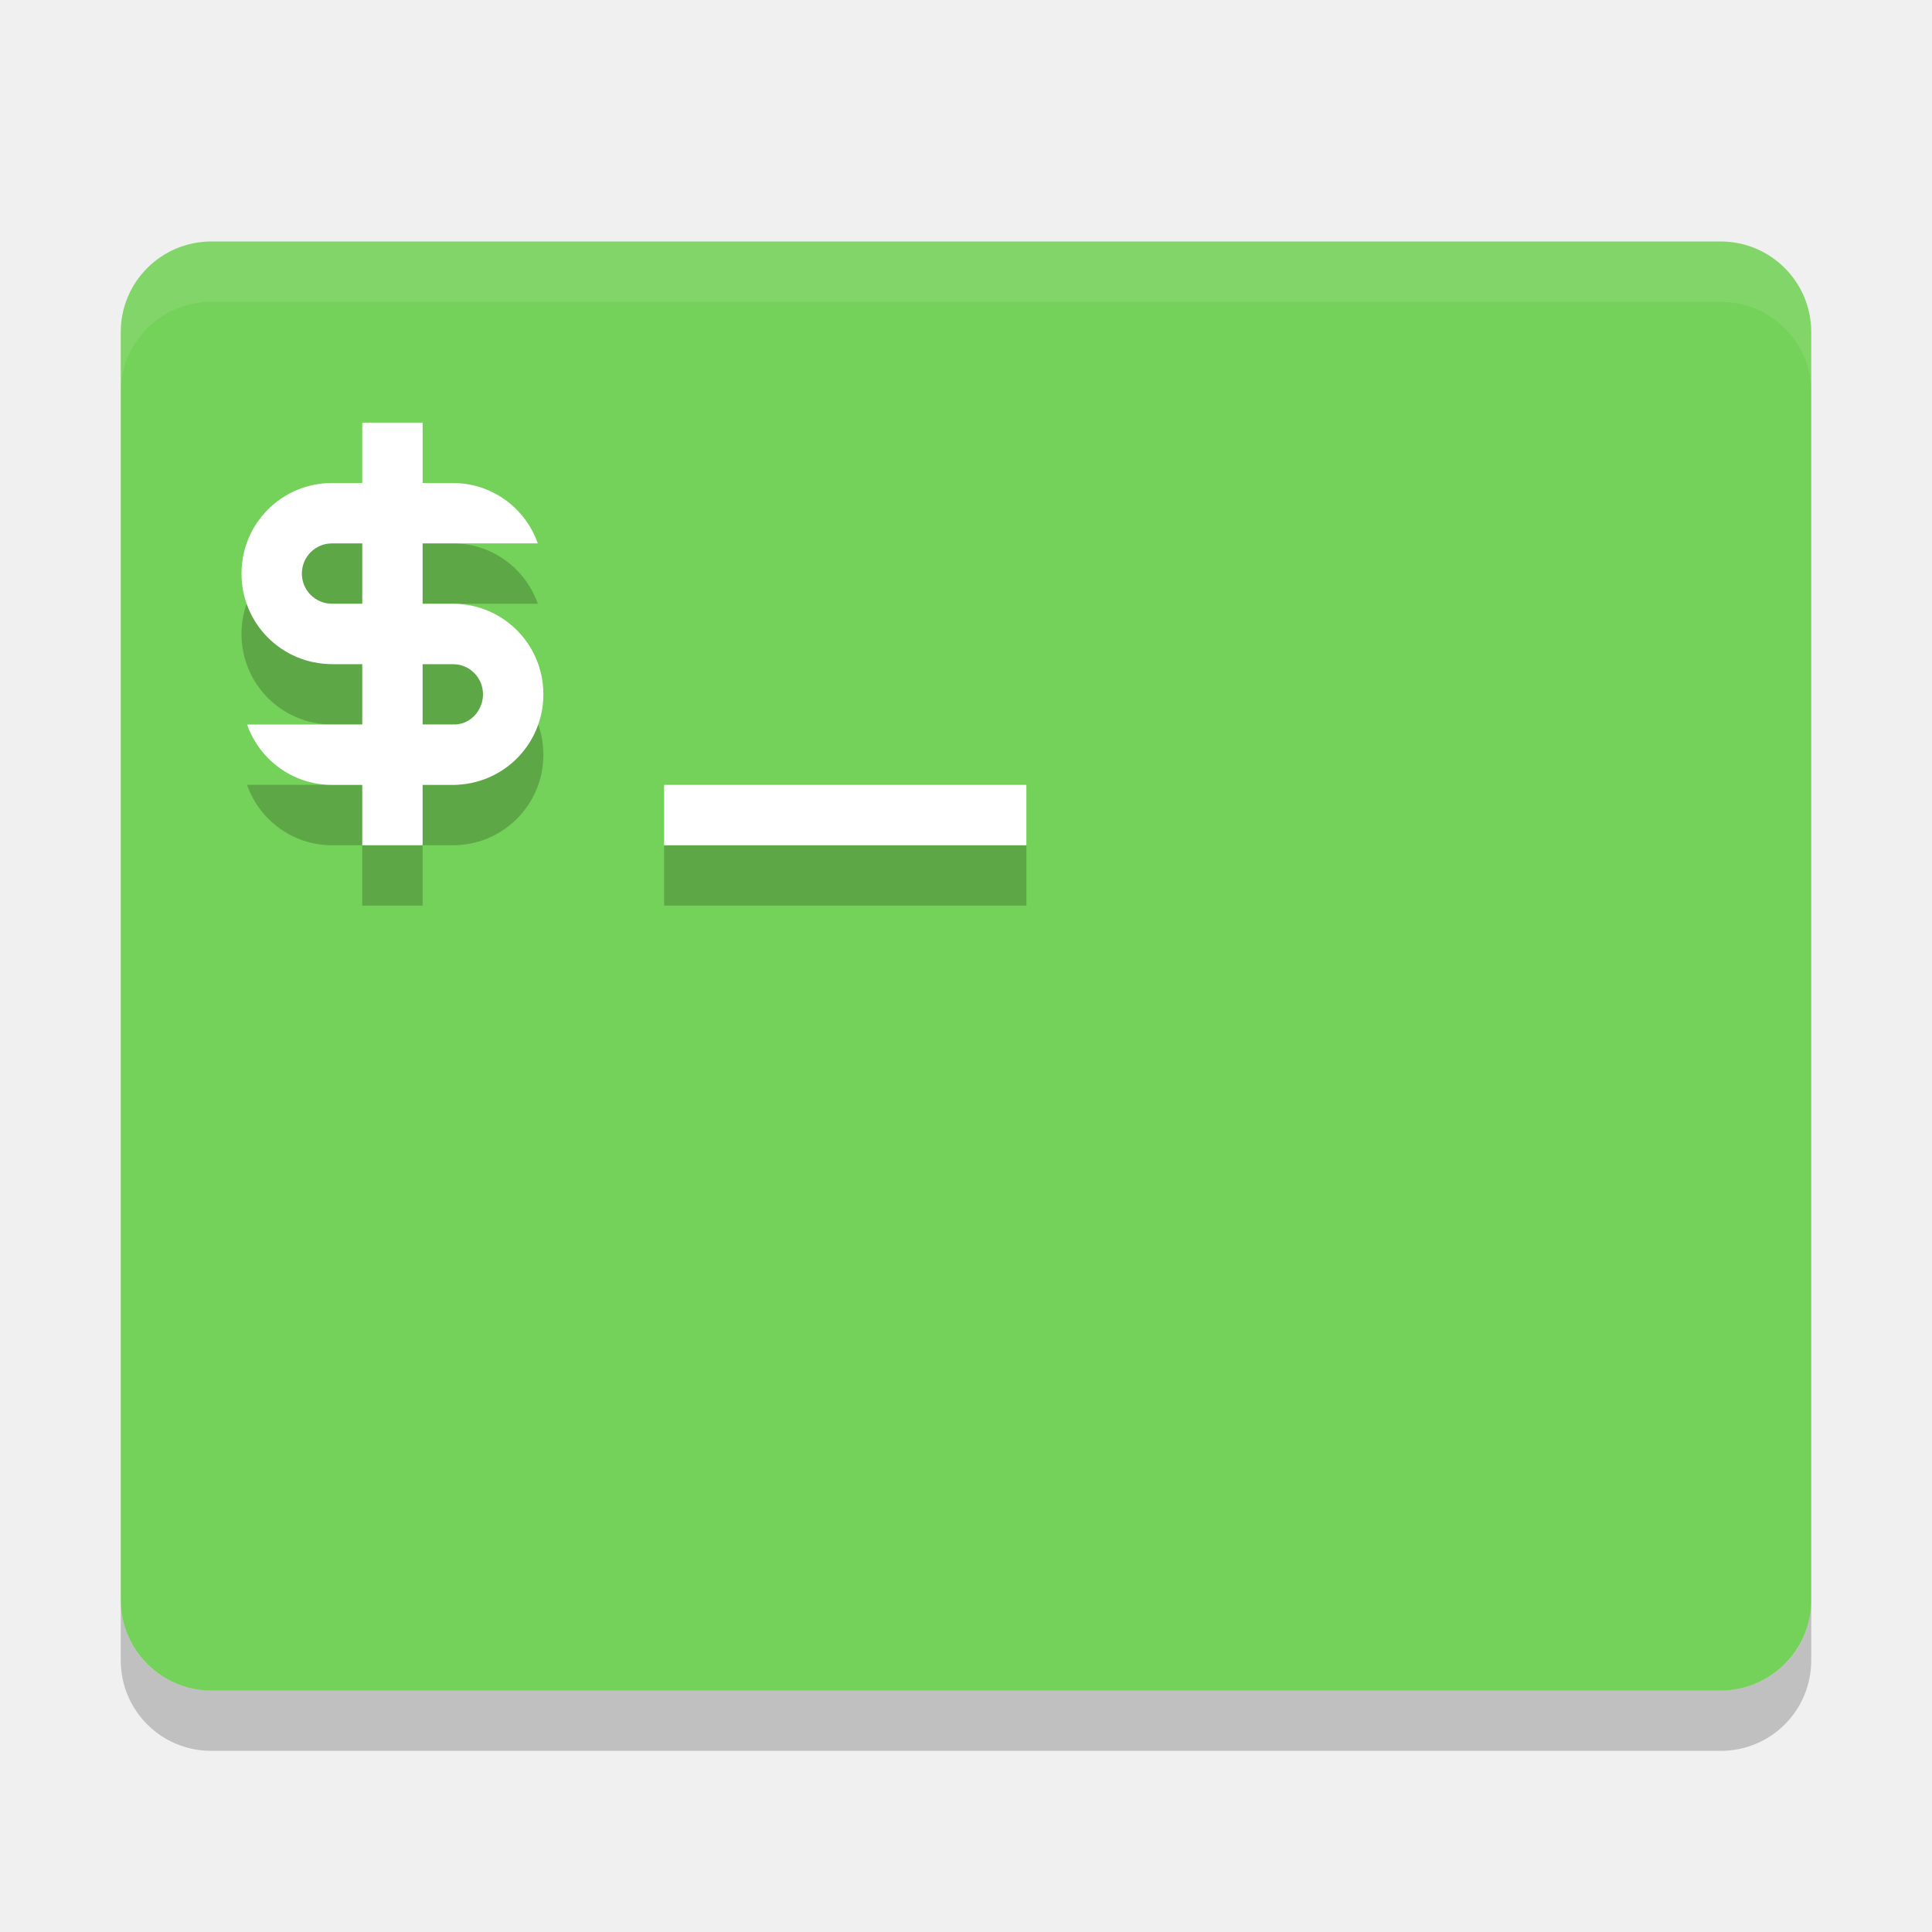
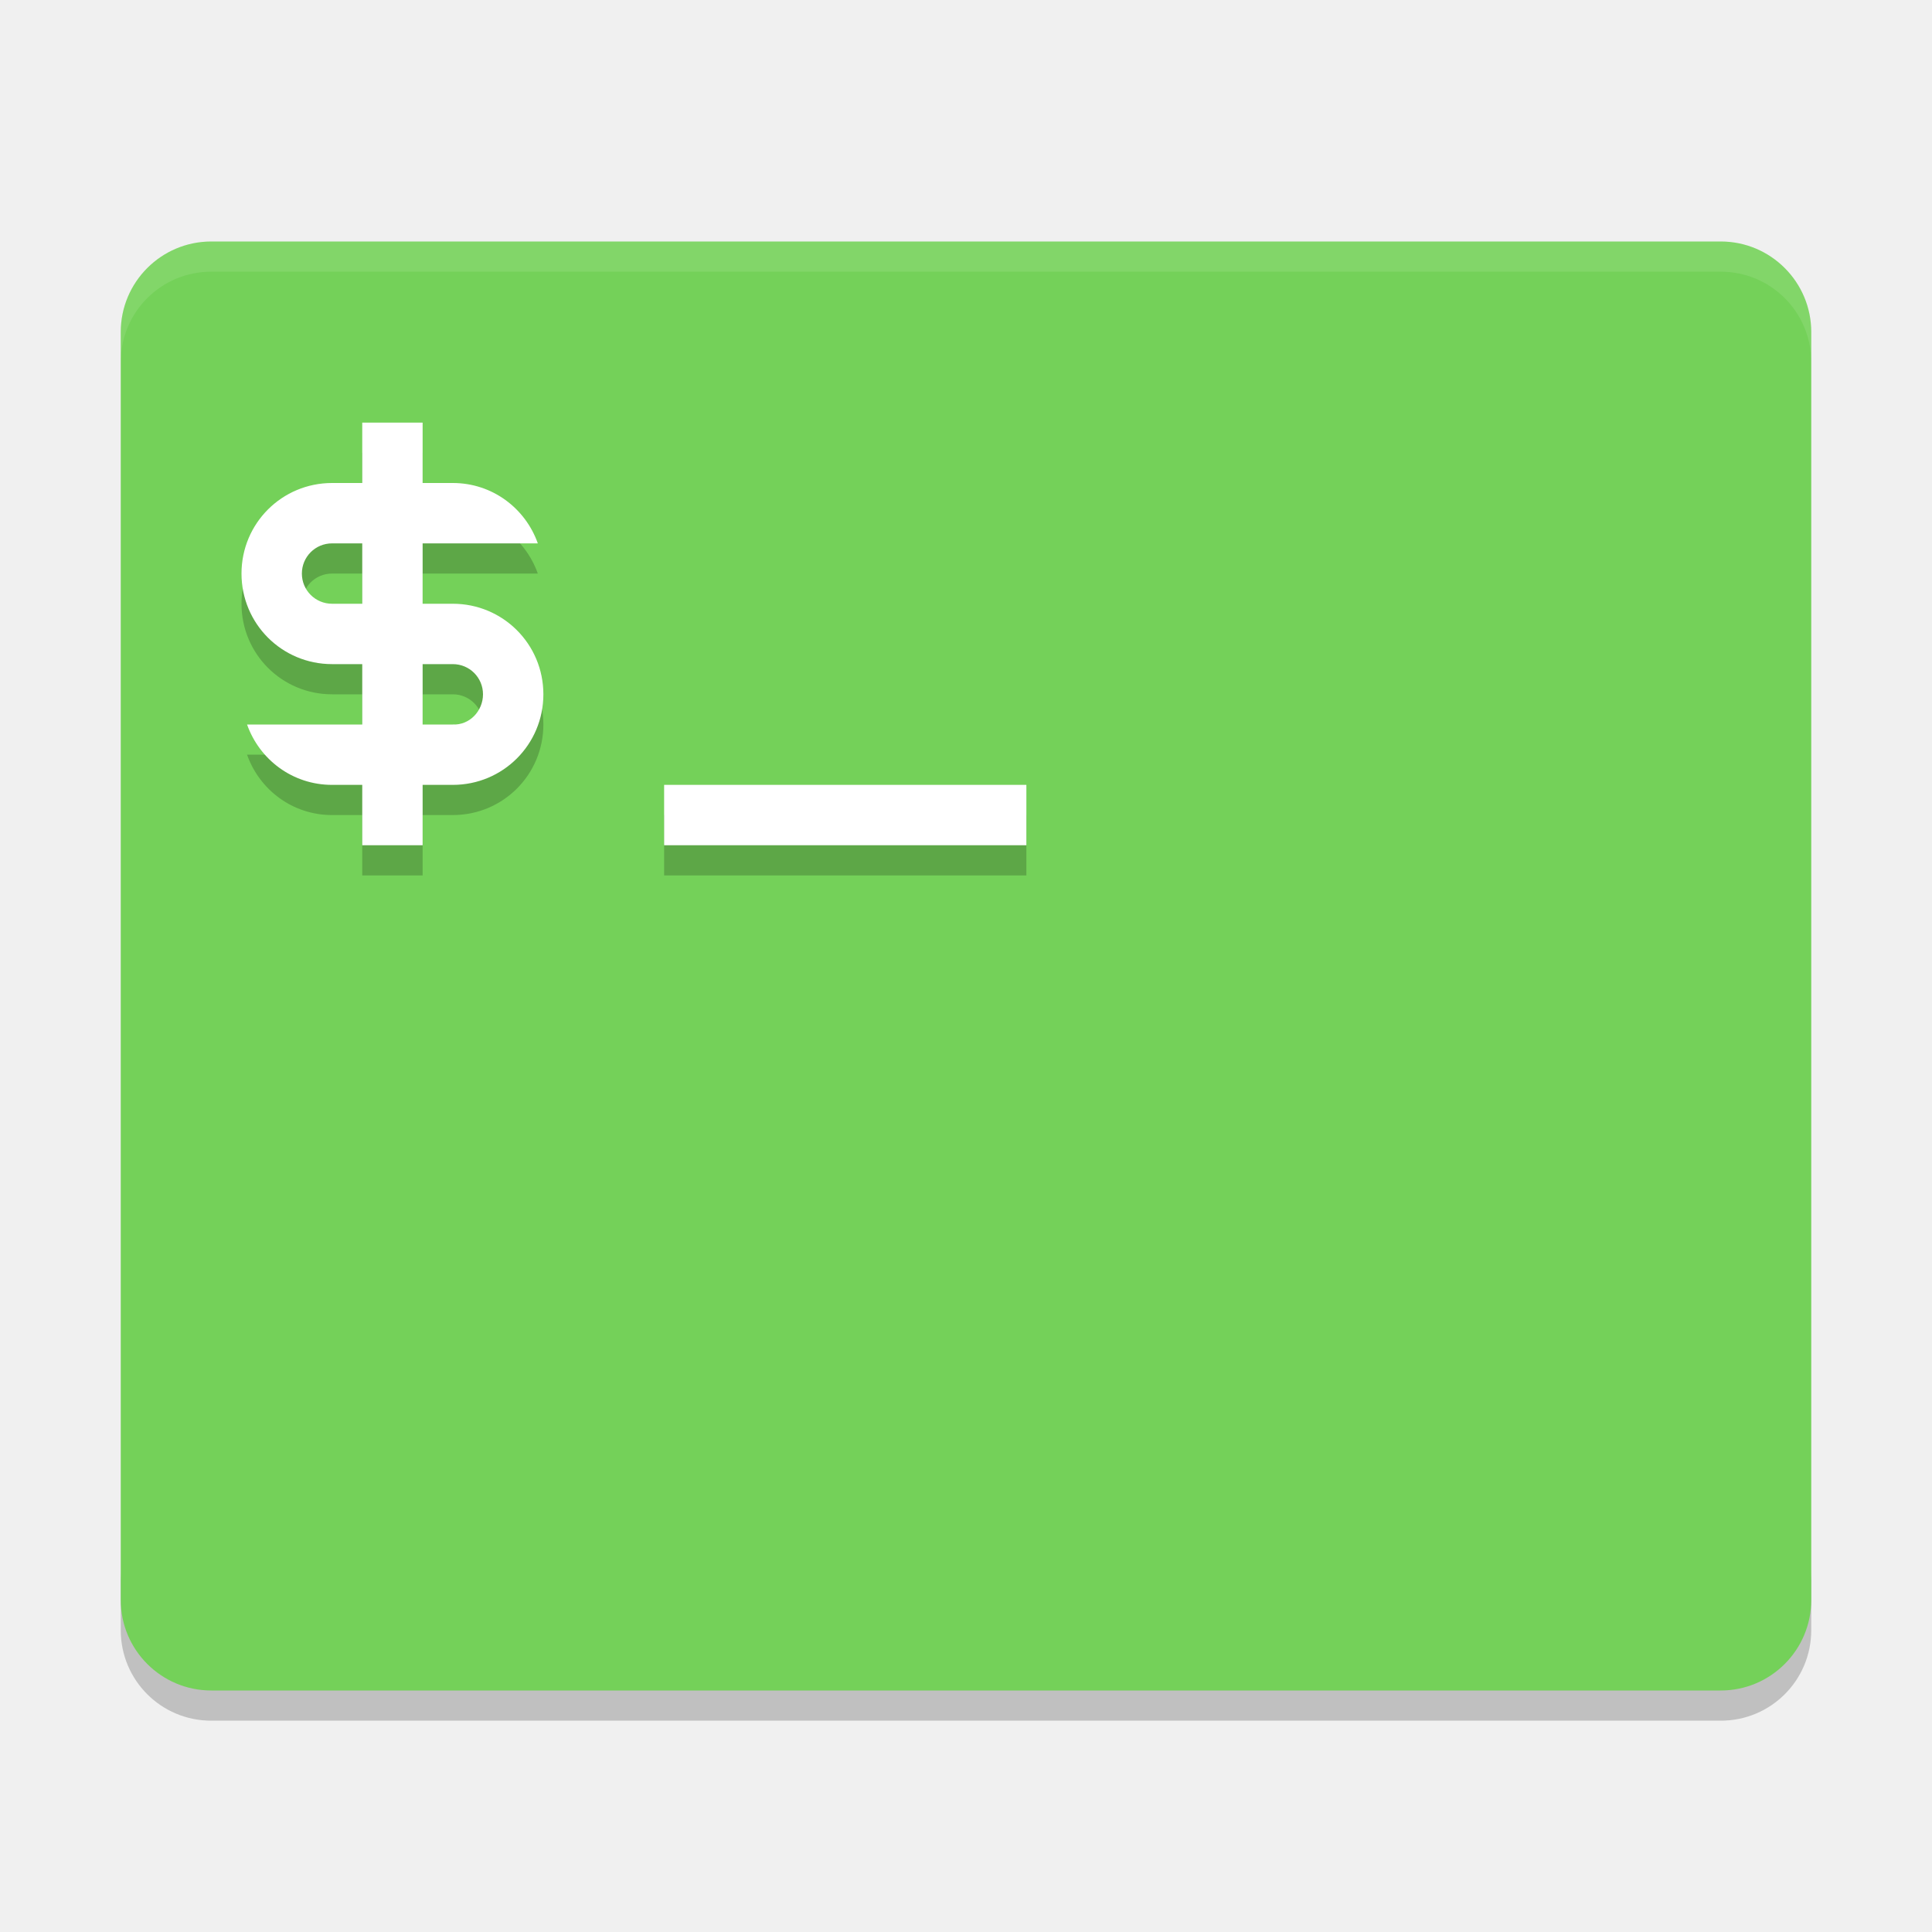
- <svg xmlns="http://www.w3.org/2000/svg" height="32" width="32" version="1">
-   <rect ry="1.5" rx="1.5" transform="matrix(0,-1,-1,0,0,0)" height="28" width="24" y="-30" x="-28" fill="#74d159" />
-   <path opacity=".1" fill="#fff" d="m3.5 4c-0.831 0-1.5 0.669-1.5 1.5v1c0-0.831 0.669-1.5 1.5-1.5h25c0.831 0 1.5 0.669 1.5 1.5v-1c0-0.831-0.669-1.5-1.5-1.5h-25z" />
-   <path opacity=".2" d="m2 26.5v1c0 0.831 0.669 1.5 1.5 1.5h25c0.831 0 1.5-0.669 1.5-1.5v-1c0 0.831-0.669 1.5-1.5 1.5h-25c-0.831 0-1.5-0.669-1.5-1.5z" />
-   <g transform="translate(-3,-2)">
-     <g opacity=".2" style="enable-background:new" transform="translate(-145,-236)">
-       <path style="color:#bebebe;" d="m9 9v1h-0.5c-0.831 0-1.5 0.669-1.5 1.5s0.669 1.5 1.5 1.5h0.5v1h-0.5-1.408c0.206 0.582 0.754 1 1.408 1h0.5v1h1v-1h0.5c0.831 0 1.5-0.669 1.5-1.5s-0.669-1.5-1.5-1.5h-0.5v-1h0.5 1.408c-0.206-0.582-0.754-1-1.408-1h-0.5v-1h-1zm-0.5 2h0.5v1h-0.5c-0.277 0-0.5-0.223-0.5-0.5s0.223-0.5 0.5-0.5zm1.5 2h0.5c0.277 0 0.5 0.223 0.5 0.5s-0.223 0.513-0.5 0.5h-0.5v-1zm4 2v1h6v-1h-6z" transform="translate(145,237)" />
-     </g>
-     <g style="enable-background:new" transform="translate(-145,-237)" fill="#fff">
-       <path style="color:#bebebe;" d="m9 9v1h-0.5c-0.831 0-1.5 0.669-1.5 1.5s0.669 1.5 1.5 1.5h0.5v1h-0.5-1.408c0.206 0.582 0.754 1 1.408 1h0.5v1h1v-1h0.5c0.831 0 1.5-0.669 1.5-1.5s-0.669-1.5-1.5-1.5h-0.5v-1h0.5 1.408c-0.206-0.582-0.754-1-1.408-1h-0.5v-1h-1zm-0.5 2h0.5v1h-0.5c-0.277 0-0.5-0.223-0.5-0.5s0.223-0.5 0.5-0.5zm1.5 2h0.5c0.277 0 0.5 0.223 0.5 0.5s-0.223 0.513-0.5 0.5h-0.5v-1zm4 2v1h6v-1h-6z" transform="translate(145,237)" />
-     </g>
+ <svg xmlns="http://www.w3.org/2000/svg" height="64" width="64" version="1" id="svg2">
+   <defs id="defs22" />
+   <path style="opacity:0.2" d="m 4,52 0,2 c 0,1.662 1.338,3 3,3 l 50,0 c 1.662,0 3,-1.338 3,-3 l 0,-2 c 0,1.662 -1.338,3 -3,3 L 7,55 C 5.338,55 4,53.662 4,52 Z" id="path8" />
+   <rect style="fill:#74d159" ry="3" rx="3" transform="matrix(0,-1,-1,0,0,0)" height="56" width="48" y="-60" x="-56" id="rect4" />
+   <path style="opacity:0.1;fill:#ffffff" d="M 7 8 C 5.338 8 4 9.338 4 11 L 4 12 C 4 10.338 5.338 9 7 9 L 57 9 C 58.662 9 60 10.338 60 12 L 60 11 C 60 9.338 58.662 8 57 8 L 7 8 z " id="path6" />
+   <g id="g12" transform="matrix(2,0,0,2,-296,-477)" style="opacity:0.2;enable-background:new">
+     <path id="path14" transform="translate(145,237)" d="m 9,9 0,1 -0.5,0 C 7.669,10 7,10.669 7,11.5 7,12.331 7.669,13 8.5,13 l 0.5,0 0,1 -0.5,0 -1.408,0 c 0.206,0.582 0.754,1 1.408,1 l 0.5,0 0,1 1,0 0,-1 0.5,0 C 11.331,15 12,14.331 12,13.5 12,12.669 11.331,12 10.5,12 l -0.5,0 0,-1 0.5,0 1.408,0 c -0.206,-0.582 -0.754,-1 -1.408,-1 l -0.5,0 0,-1 -1,0 z M 8.5,11 9,11 9,12 8.5,12 C 8.223,12 8,11.777 8,11.5 8,11.223 8.223,11 8.5,11 Z m 1.5,2 0.5,0 c 0.277,0 0.5,0.223 0.5,0.5 0,0.277 -0.223,0.513 -0.5,0.5 l -0.5,0 0,-1 z m 4,2 0,1 6,0 0,-1 -6,0 z" style="color:#bebebe" />
+   </g>
+   <g id="g16" transform="matrix(2,0,0,2,-296,-478)" style="fill:#ffffff;enable-background:new">
+     <path id="path18" transform="translate(145,237)" d="m 9,9 0,1 -0.5,0 C 7.669,10 7,10.669 7,11.5 7,12.331 7.669,13 8.5,13 l 0.5,0 0,1 -0.5,0 -1.408,0 c 0.206,0.582 0.754,1 1.408,1 l 0.5,0 0,1 1,0 0,-1 0.5,0 C 11.331,15 12,14.331 12,13.5 12,12.669 11.331,12 10.5,12 l -0.5,0 0,-1 0.5,0 1.408,0 c -0.206,-0.582 -0.754,-1 -1.408,-1 l -0.5,0 0,-1 -1,0 z M 8.5,11 9,11 9,12 8.5,12 C 8.223,12 8,11.777 8,11.5 8,11.223 8.223,11 8.5,11 Z m 1.5,2 0.5,0 c 0.277,0 0.5,0.223 0.5,0.5 0,0.277 -0.223,0.513 -0.5,0.5 l -0.5,0 0,-1 z m 4,2 0,1 6,0 0,-1 -6,0 z" style="color:#bebebe" />
  </g>
</svg>
